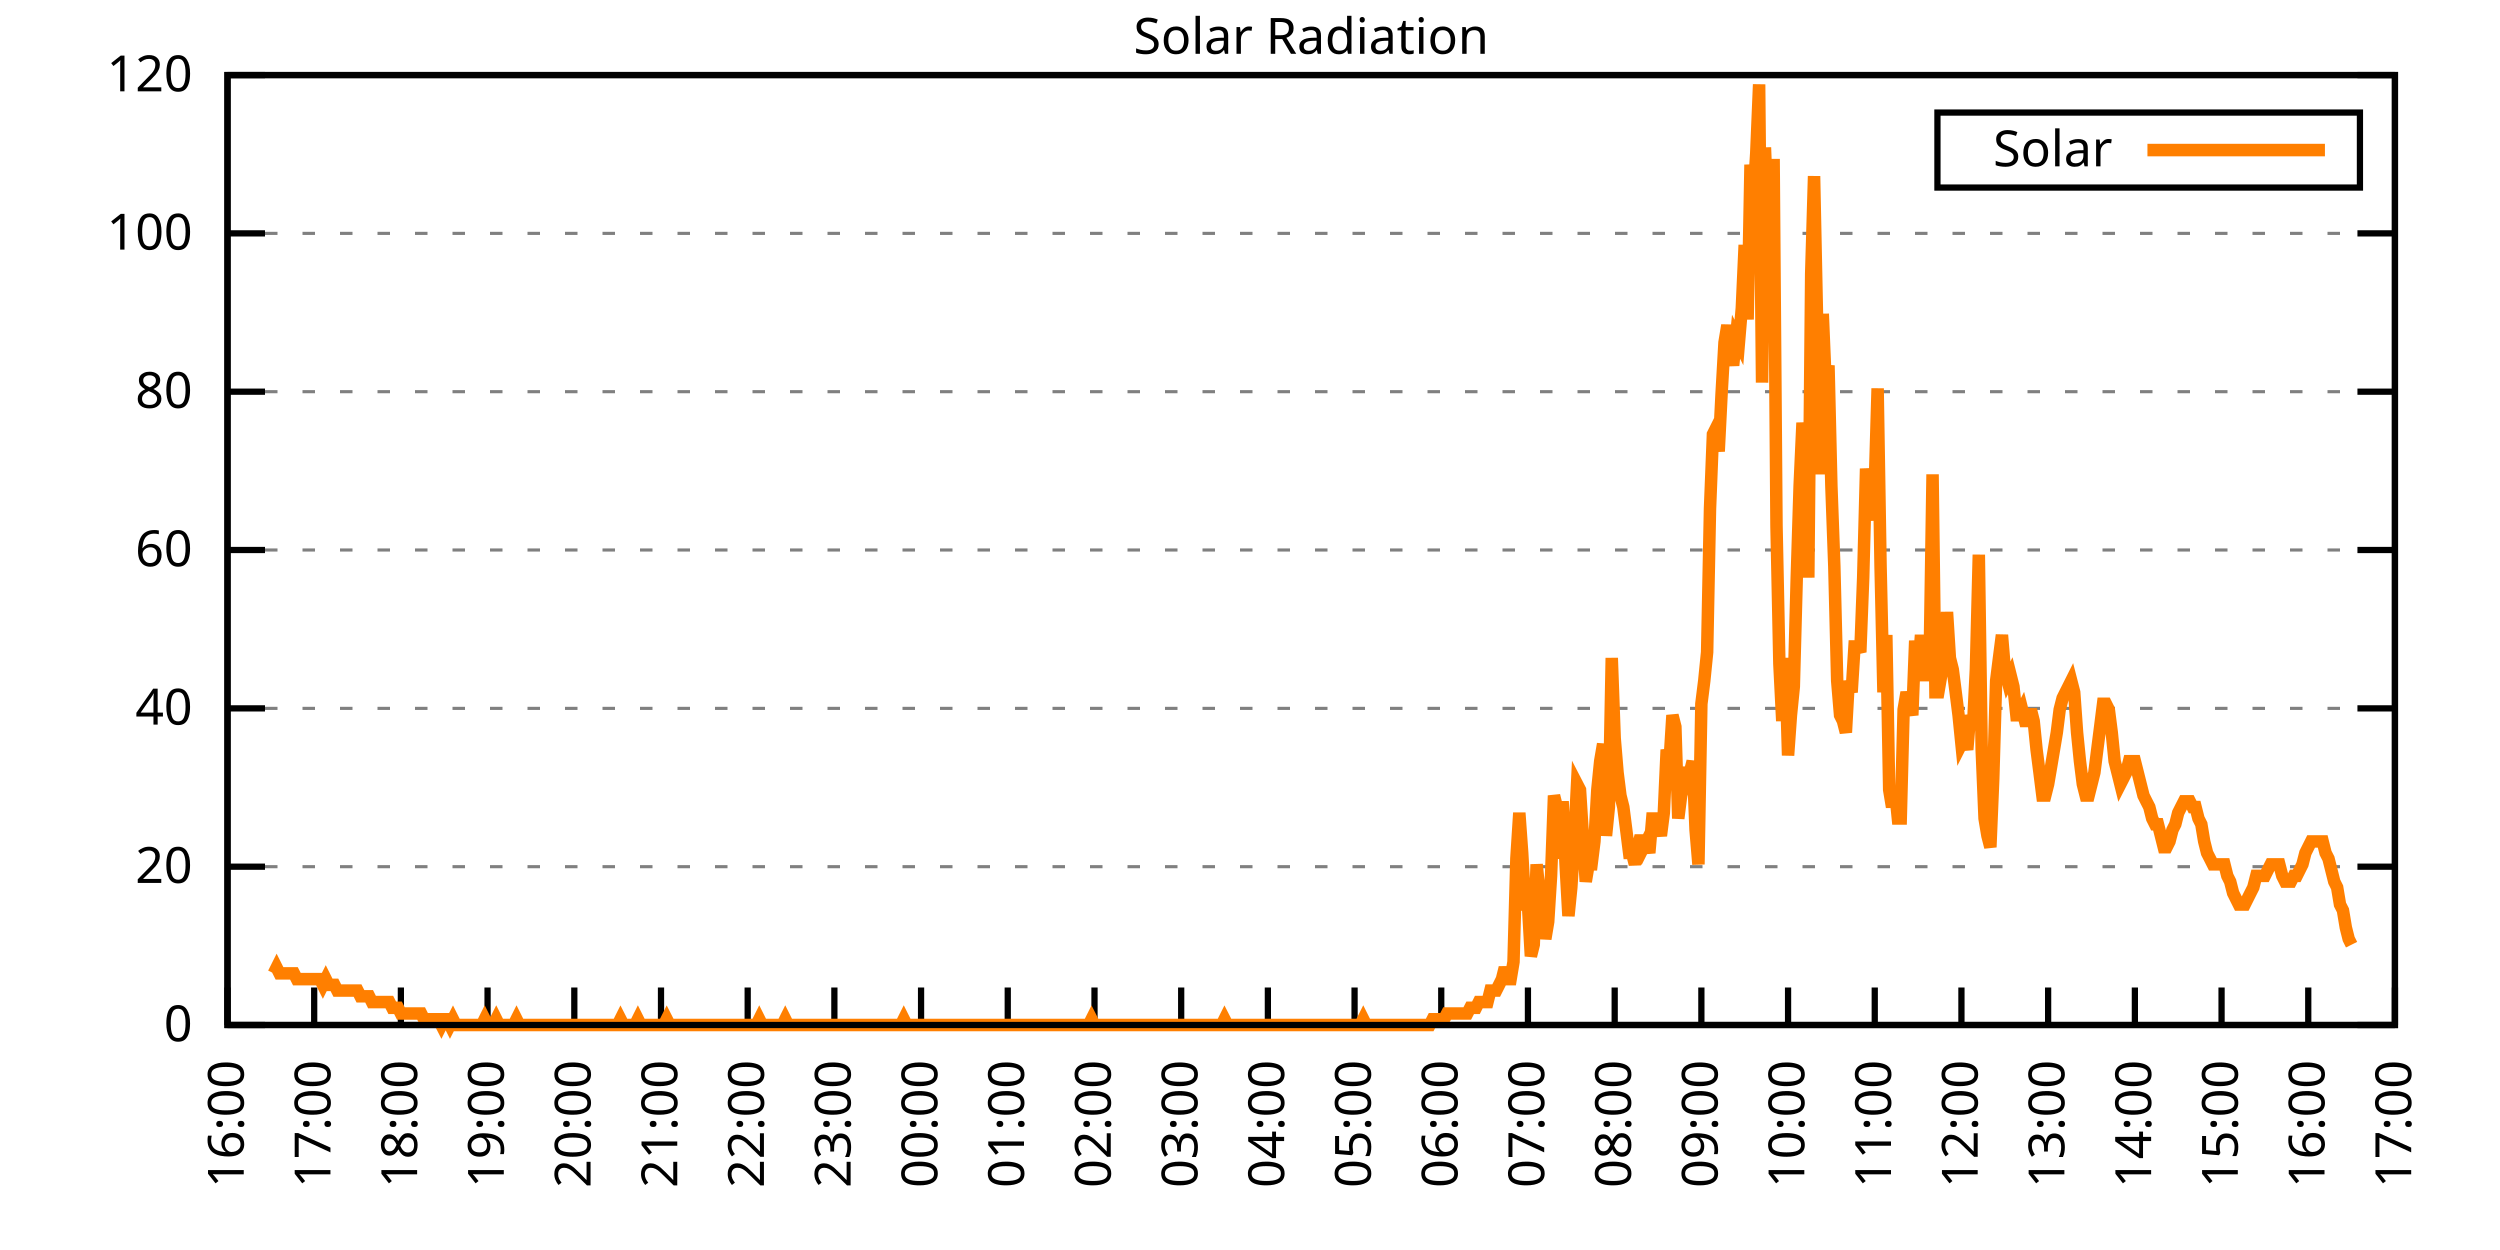
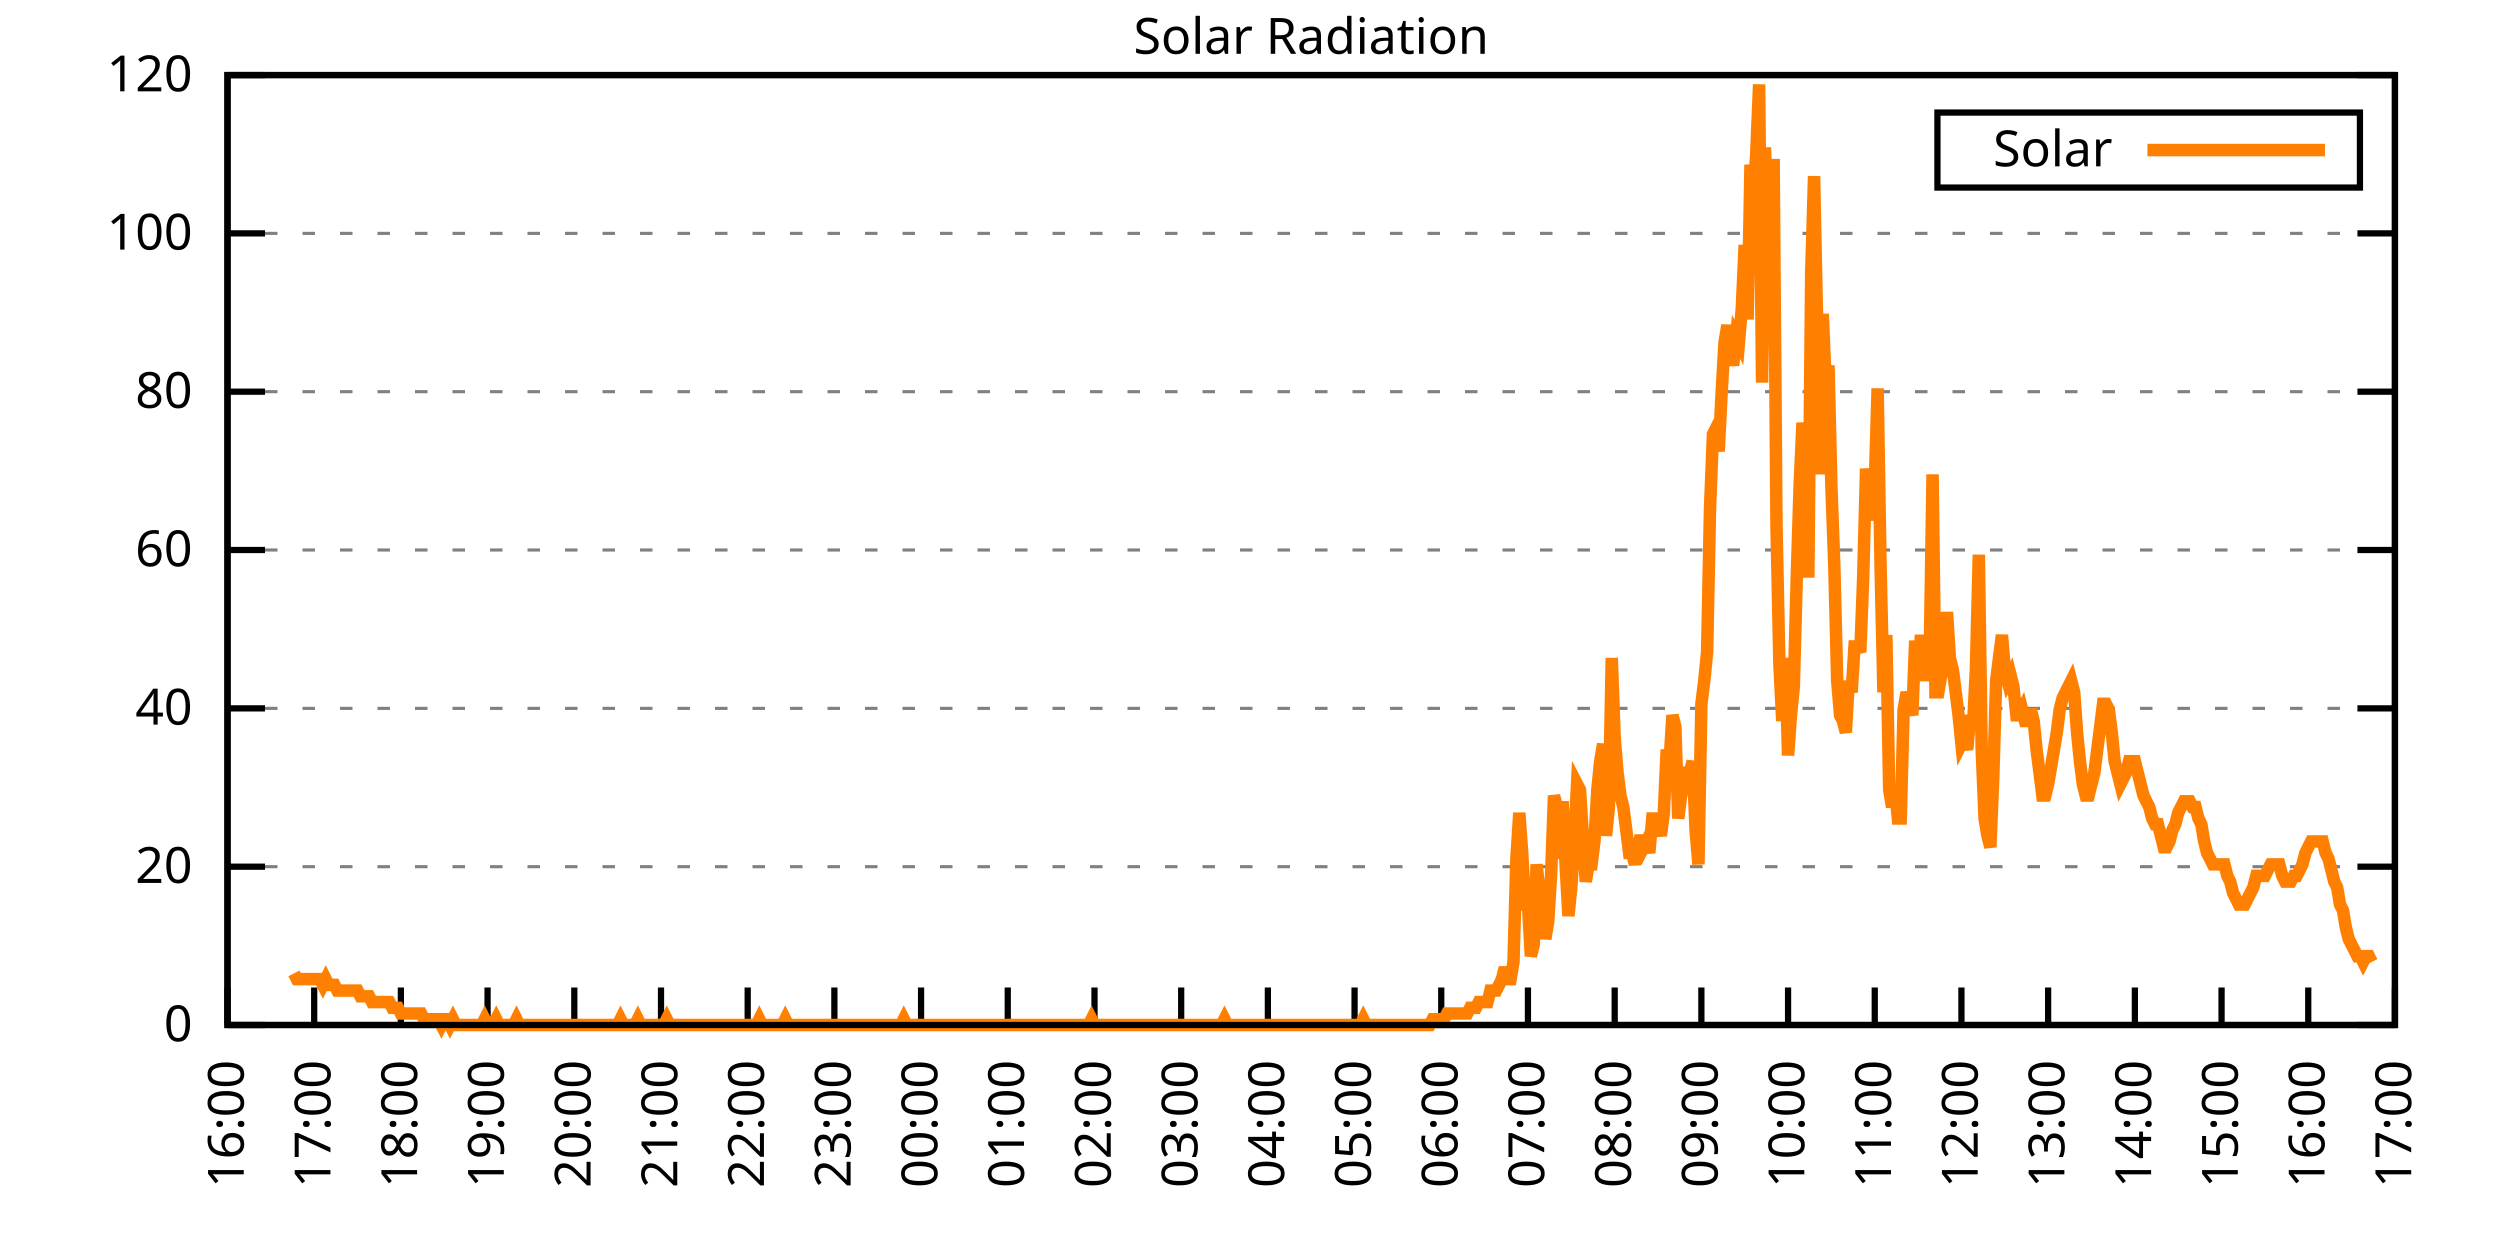
<svg xmlns="http://www.w3.org/2000/svg" xmlns:xlink="http://www.w3.org/1999/xlink" width="400" height="200" viewBox="0 0 400 200">
  <g id="gnuplot_canvas">
    <rect x="0" y="0" width="400" height="200" fill="none" />
    <defs>
      <circle id="gpDot" r="0.5" stroke-width="0.5" stroke="currentColor" />
      <path id="gpPt0" stroke-width="0.333" stroke="currentColor" d="M-1,0 h2 M0,-1 v2" />
      <path id="gpPt1" stroke-width="0.333" stroke="currentColor" d="M-1,-1 L1,1 M1,-1 L-1,1" />
      <path id="gpPt2" stroke-width="0.333" stroke="currentColor" d="M-1,0 L1,0 M0,-1 L0,1 M-1,-1 L1,1 M-1,1 L1,-1" />
      <rect id="gpPt3" stroke-width="0.333" stroke="currentColor" x="-1" y="-1" width="2" height="2" />
      <rect id="gpPt4" stroke-width="0.333" stroke="currentColor" fill="currentColor" x="-1" y="-1" width="2" height="2" />
      <circle id="gpPt5" stroke-width="0.333" stroke="currentColor" cx="0" cy="0" r="1" />
      <use xlink:href="#gpPt5" id="gpPt6" fill="currentColor" stroke="none" />
      <path id="gpPt7" stroke-width="0.333" stroke="currentColor" d="M0,-1.33 L-1.33,0.67 L1.33,0.67 z" />
      <use xlink:href="#gpPt7" id="gpPt8" fill="currentColor" stroke="none" />
      <use xlink:href="#gpPt7" id="gpPt9" stroke="currentColor" transform="rotate(180)" />
      <use xlink:href="#gpPt9" id="gpPt10" fill="currentColor" stroke="none" />
      <use xlink:href="#gpPt3" id="gpPt11" stroke="currentColor" transform="rotate(45)" />
      <use xlink:href="#gpPt11" id="gpPt12" fill="currentColor" stroke="none" />
      <path id="gpPt13" stroke-width="0.333" stroke="currentColor" d="M0,1.330 L1.265,0.411 L0.782,-1.067 L-0.782,-1.076 L-1.265,0.411 z" />
      <use xlink:href="#gpPt13" id="gpPt14" fill="currentColor" stroke="none" />
      <filter id="textbox" filterUnits="objectBoundingBox" x="0" y="0" height="1" width="1">
        <feFlood flood-color="white" flood-opacity="1" result="bgnd" />
        <feComposite in="SourceGraphic" in2="bgnd" operator="atop" />
      </filter>
      <filter id="greybox" filterUnits="objectBoundingBox" x="0" y="0" height="1" width="1">
        <feFlood flood-color="lightgrey" flood-opacity="1" result="grey" />
        <feComposite in="SourceGraphic" in2="grey" operator="atop" />
      </filter>
    </defs>
    <g fill="none" color="white" stroke="currentColor" stroke-width="1.00" stroke-linecap="butt" stroke-linejoin="miter">
</g>
    <g fill="none" color="black" stroke="currentColor" stroke-width="1.00" stroke-linecap="butt" stroke-linejoin="miter">
      <g stroke="none" shape-rendering="crispEdges">
        <polygon fill="rgb(255, 255, 255)" points="36.40,164.00 383.18,164.00 383.18,12.02 36.40,12.02 " />
      </g>
    </g>
    <g fill="none" color="black" stroke="currentColor" stroke-width="1.00" stroke-linecap="butt" stroke-linejoin="miter">
</g>
    <g fill="none" color="black" stroke="black" stroke-width="0.50" stroke-linecap="butt" stroke-linejoin="miter">
</g>
    <g fill="none" color="gray" stroke="currentColor" stroke-width="0.50" stroke-linecap="butt" stroke-linejoin="miter">
      <path stroke="gray" stroke-dasharray="2,4" class="gridline" d="M36.40,164.00 L383.19,164.00  " />
    </g>
    <g fill="none" color="gray" stroke="gray" stroke-width="1.00" stroke-linecap="butt" stroke-linejoin="miter">
</g>
    <g fill="none" color="black" stroke="currentColor" stroke-width="1.00" stroke-linecap="butt" stroke-linejoin="miter">
      <path stroke="black" d="M36.40,164.00 L42.40,164.00 M383.19,164.00 L377.19,164.00  " />
      <g transform="translate(30.80,166.60)" stroke="none" fill="black" font-family="Sans" font-size="8.00" text-anchor="end">
        <text>
          <tspan font-family="Sans"> 0</tspan>
        </text>
      </g>
    </g>
    <g fill="none" color="black" stroke="currentColor" stroke-width="1.00" stroke-linecap="butt" stroke-linejoin="miter">
</g>
    <g fill="none" color="black" stroke="black" stroke-width="0.50" stroke-linecap="butt" stroke-linejoin="miter">
</g>
    <g fill="none" color="gray" stroke="currentColor" stroke-width="0.50" stroke-linecap="butt" stroke-linejoin="miter">
      <path stroke="gray" stroke-dasharray="2,4" class="gridline" d="M36.40,138.67 L383.19,138.67  " />
    </g>
    <g fill="none" color="gray" stroke="gray" stroke-width="1.00" stroke-linecap="butt" stroke-linejoin="miter">
</g>
    <g fill="none" color="black" stroke="currentColor" stroke-width="1.00" stroke-linecap="butt" stroke-linejoin="miter">
      <path stroke="black" d="M36.40,138.67 L42.40,138.67 M383.19,138.67 L377.19,138.67  " />
      <g transform="translate(30.80,141.27)" stroke="none" fill="black" font-family="Sans" font-size="8.00" text-anchor="end">
        <text>
          <tspan font-family="Sans"> 20</tspan>
        </text>
      </g>
    </g>
    <g fill="none" color="black" stroke="currentColor" stroke-width="1.00" stroke-linecap="butt" stroke-linejoin="miter">
</g>
    <g fill="none" color="black" stroke="black" stroke-width="0.50" stroke-linecap="butt" stroke-linejoin="miter">
</g>
    <g fill="none" color="gray" stroke="currentColor" stroke-width="0.50" stroke-linecap="butt" stroke-linejoin="miter">
      <path stroke="gray" stroke-dasharray="2,4" class="gridline" d="M36.40,113.34 L383.19,113.34  " />
    </g>
    <g fill="none" color="gray" stroke="gray" stroke-width="1.00" stroke-linecap="butt" stroke-linejoin="miter">
</g>
    <g fill="none" color="black" stroke="currentColor" stroke-width="1.00" stroke-linecap="butt" stroke-linejoin="miter">
      <path stroke="black" d="M36.40,113.34 L42.40,113.34 M383.19,113.34 L377.19,113.34  " />
      <g transform="translate(30.80,115.94)" stroke="none" fill="black" font-family="Sans" font-size="8.00" text-anchor="end">
        <text>
          <tspan font-family="Sans"> 40</tspan>
        </text>
      </g>
    </g>
    <g fill="none" color="black" stroke="currentColor" stroke-width="1.00" stroke-linecap="butt" stroke-linejoin="miter">
</g>
    <g fill="none" color="black" stroke="black" stroke-width="0.50" stroke-linecap="butt" stroke-linejoin="miter">
</g>
    <g fill="none" color="gray" stroke="currentColor" stroke-width="0.50" stroke-linecap="butt" stroke-linejoin="miter">
      <path stroke="gray" stroke-dasharray="2,4" class="gridline" d="M36.40,88.00 L383.19,88.00  " />
    </g>
    <g fill="none" color="gray" stroke="gray" stroke-width="1.00" stroke-linecap="butt" stroke-linejoin="miter">
</g>
    <g fill="none" color="black" stroke="currentColor" stroke-width="1.00" stroke-linecap="butt" stroke-linejoin="miter">
      <path stroke="black" d="M36.40,88.00 L42.40,88.00 M383.19,88.00 L377.19,88.00  " />
      <g transform="translate(30.80,90.60)" stroke="none" fill="black" font-family="Sans" font-size="8.00" text-anchor="end">
        <text>
          <tspan font-family="Sans"> 60</tspan>
        </text>
      </g>
    </g>
    <g fill="none" color="black" stroke="currentColor" stroke-width="1.00" stroke-linecap="butt" stroke-linejoin="miter">
</g>
    <g fill="none" color="black" stroke="black" stroke-width="0.50" stroke-linecap="butt" stroke-linejoin="miter">
</g>
    <g fill="none" color="gray" stroke="currentColor" stroke-width="0.50" stroke-linecap="butt" stroke-linejoin="miter">
      <path stroke="gray" stroke-dasharray="2,4" class="gridline" d="M36.40,62.67 L383.19,62.67  " />
    </g>
    <g fill="none" color="gray" stroke="gray" stroke-width="1.00" stroke-linecap="butt" stroke-linejoin="miter">
</g>
    <g fill="none" color="black" stroke="currentColor" stroke-width="1.00" stroke-linecap="butt" stroke-linejoin="miter">
      <path stroke="black" d="M36.40,62.67 L42.40,62.67 M383.19,62.67 L377.19,62.67  " />
      <g transform="translate(30.80,65.27)" stroke="none" fill="black" font-family="Sans" font-size="8.00" text-anchor="end">
        <text>
          <tspan font-family="Sans"> 80</tspan>
        </text>
      </g>
    </g>
    <g fill="none" color="black" stroke="currentColor" stroke-width="1.00" stroke-linecap="butt" stroke-linejoin="miter">
</g>
    <g fill="none" color="black" stroke="black" stroke-width="0.50" stroke-linecap="butt" stroke-linejoin="miter">
</g>
    <g fill="none" color="gray" stroke="currentColor" stroke-width="0.50" stroke-linecap="butt" stroke-linejoin="miter">
      <path stroke="gray" stroke-dasharray="2,4" class="gridline" d="M36.40,37.34 L383.19,37.34  " />
    </g>
    <g fill="none" color="gray" stroke="gray" stroke-width="1.00" stroke-linecap="butt" stroke-linejoin="miter">
</g>
    <g fill="none" color="black" stroke="currentColor" stroke-width="1.00" stroke-linecap="butt" stroke-linejoin="miter">
      <path stroke="black" d="M36.40,37.34 L42.40,37.34 M383.19,37.34 L377.19,37.34  " />
      <g transform="translate(30.80,39.94)" stroke="none" fill="black" font-family="Sans" font-size="8.00" text-anchor="end">
        <text>
          <tspan font-family="Sans"> 100</tspan>
        </text>
      </g>
    </g>
    <g fill="none" color="black" stroke="currentColor" stroke-width="1.00" stroke-linecap="butt" stroke-linejoin="miter">
</g>
    <g fill="none" color="black" stroke="black" stroke-width="0.50" stroke-linecap="butt" stroke-linejoin="miter">
</g>
    <g fill="none" color="gray" stroke="currentColor" stroke-width="0.50" stroke-linecap="butt" stroke-linejoin="miter">
      <path stroke="gray" stroke-dasharray="2,4" class="gridline" d="M36.40,12.01 L383.19,12.01  " />
    </g>
    <g fill="none" color="gray" stroke="gray" stroke-width="1.00" stroke-linecap="butt" stroke-linejoin="miter">
</g>
    <g fill="none" color="black" stroke="currentColor" stroke-width="1.00" stroke-linecap="butt" stroke-linejoin="miter">
      <path stroke="black" d="M36.40,12.01 L42.40,12.01 M383.19,12.01 L377.19,12.01  " />
      <g transform="translate(30.80,14.61)" stroke="none" fill="black" font-family="Sans" font-size="8.00" text-anchor="end">
        <text>
          <tspan font-family="Sans"> 120</tspan>
        </text>
      </g>
    </g>
    <g fill="none" color="black" stroke="currentColor" stroke-width="1.00" stroke-linecap="butt" stroke-linejoin="miter">
      <path stroke="black" d="M36.40,164.00 L36.40,158.00  " />
      <g transform="translate(39.00,169.60) rotate(270.00)" stroke="none" fill="black" font-family="Sans" font-size="8.00" text-anchor="end">
        <text>
          <tspan font-family="Sans">16:00</tspan>
        </text>
      </g>
    </g>
    <g fill="none" color="black" stroke="currentColor" stroke-width="1.00" stroke-linecap="butt" stroke-linejoin="miter">
      <path stroke="black" d="M50.27,164.00 L50.27,158.00  " />
      <g transform="translate(52.87,169.60) rotate(270.00)" stroke="none" fill="black" font-family="Sans" font-size="8.00" text-anchor="end">
        <text>
          <tspan font-family="Sans">17:00</tspan>
        </text>
      </g>
    </g>
    <g fill="none" color="black" stroke="currentColor" stroke-width="1.00" stroke-linecap="butt" stroke-linejoin="miter">
      <path stroke="black" d="M64.14,164.00 L64.14,158.00  " />
      <g transform="translate(66.74,169.60) rotate(270.00)" stroke="none" fill="black" font-family="Sans" font-size="8.00" text-anchor="end">
        <text>
          <tspan font-family="Sans">18:00</tspan>
        </text>
      </g>
    </g>
    <g fill="none" color="black" stroke="currentColor" stroke-width="1.00" stroke-linecap="butt" stroke-linejoin="miter">
      <path stroke="black" d="M78.01,164.00 L78.01,158.00  " />
      <g transform="translate(80.61,169.60) rotate(270.00)" stroke="none" fill="black" font-family="Sans" font-size="8.00" text-anchor="end">
        <text>
          <tspan font-family="Sans">19:00</tspan>
        </text>
      </g>
    </g>
    <g fill="none" color="black" stroke="currentColor" stroke-width="1.00" stroke-linecap="butt" stroke-linejoin="miter">
      <path stroke="black" d="M91.89,164.00 L91.89,158.00  " />
      <g transform="translate(94.49,169.60) rotate(270.00)" stroke="none" fill="black" font-family="Sans" font-size="8.00" text-anchor="end">
        <text>
          <tspan font-family="Sans">20:00</tspan>
        </text>
      </g>
    </g>
    <g fill="none" color="black" stroke="currentColor" stroke-width="1.00" stroke-linecap="butt" stroke-linejoin="miter">
      <path stroke="black" d="M105.76,164.00 L105.76,158.00  " />
      <g transform="translate(108.36,169.60) rotate(270.00)" stroke="none" fill="black" font-family="Sans" font-size="8.00" text-anchor="end">
        <text>
          <tspan font-family="Sans">21:00</tspan>
        </text>
      </g>
    </g>
    <g fill="none" color="black" stroke="currentColor" stroke-width="1.00" stroke-linecap="butt" stroke-linejoin="miter">
      <path stroke="black" d="M119.63,164.00 L119.63,158.00  " />
      <g transform="translate(122.23,169.60) rotate(270.00)" stroke="none" fill="black" font-family="Sans" font-size="8.00" text-anchor="end">
        <text>
          <tspan font-family="Sans">22:00</tspan>
        </text>
      </g>
    </g>
    <g fill="none" color="black" stroke="currentColor" stroke-width="1.00" stroke-linecap="butt" stroke-linejoin="miter">
      <path stroke="black" d="M133.50,164.00 L133.50,158.00  " />
      <g transform="translate(136.10,169.60) rotate(270.00)" stroke="none" fill="black" font-family="Sans" font-size="8.00" text-anchor="end">
        <text>
          <tspan font-family="Sans">23:00</tspan>
        </text>
      </g>
    </g>
    <g fill="none" color="black" stroke="currentColor" stroke-width="1.00" stroke-linecap="butt" stroke-linejoin="miter">
      <path stroke="black" d="M147.37,164.00 L147.37,158.00  " />
      <g transform="translate(149.97,169.60) rotate(270.00)" stroke="none" fill="black" font-family="Sans" font-size="8.00" text-anchor="end">
        <text>
          <tspan font-family="Sans">00:00</tspan>
        </text>
      </g>
    </g>
    <g fill="none" color="black" stroke="currentColor" stroke-width="1.00" stroke-linecap="butt" stroke-linejoin="miter">
      <path stroke="black" d="M161.24,164.00 L161.24,158.00  " />
      <g transform="translate(163.84,169.60) rotate(270.00)" stroke="none" fill="black" font-family="Sans" font-size="8.00" text-anchor="end">
        <text>
          <tspan font-family="Sans">01:00</tspan>
        </text>
      </g>
    </g>
    <g fill="none" color="black" stroke="currentColor" stroke-width="1.00" stroke-linecap="butt" stroke-linejoin="miter">
      <path stroke="black" d="M175.12,164.00 L175.12,158.00  " />
      <g transform="translate(177.72,169.60) rotate(270.00)" stroke="none" fill="black" font-family="Sans" font-size="8.00" text-anchor="end">
        <text>
          <tspan font-family="Sans">02:00</tspan>
        </text>
      </g>
    </g>
    <g fill="none" color="black" stroke="currentColor" stroke-width="1.00" stroke-linecap="butt" stroke-linejoin="miter">
      <path stroke="black" d="M188.99,164.00 L188.99,158.00  " />
      <g transform="translate(191.59,169.60) rotate(270.00)" stroke="none" fill="black" font-family="Sans" font-size="8.00" text-anchor="end">
        <text>
          <tspan font-family="Sans">03:00</tspan>
        </text>
      </g>
    </g>
    <g fill="none" color="black" stroke="currentColor" stroke-width="1.00" stroke-linecap="butt" stroke-linejoin="miter">
      <path stroke="black" d="M202.86,164.00 L202.86,158.00  " />
      <g transform="translate(205.46,169.60) rotate(270.00)" stroke="none" fill="black" font-family="Sans" font-size="8.00" text-anchor="end">
        <text>
          <tspan font-family="Sans">04:00</tspan>
        </text>
      </g>
    </g>
    <g fill="none" color="black" stroke="currentColor" stroke-width="1.00" stroke-linecap="butt" stroke-linejoin="miter">
      <path stroke="black" d="M216.73,164.00 L216.73,158.00  " />
      <g transform="translate(219.33,169.60) rotate(270.00)" stroke="none" fill="black" font-family="Sans" font-size="8.00" text-anchor="end">
        <text>
          <tspan font-family="Sans">05:00</tspan>
        </text>
      </g>
    </g>
    <g fill="none" color="black" stroke="currentColor" stroke-width="1.00" stroke-linecap="butt" stroke-linejoin="miter">
      <path stroke="black" d="M230.60,164.00 L230.60,158.00  " />
      <g transform="translate(233.20,169.60) rotate(270.00)" stroke="none" fill="black" font-family="Sans" font-size="8.00" text-anchor="end">
        <text>
          <tspan font-family="Sans">06:00</tspan>
        </text>
      </g>
    </g>
    <g fill="none" color="black" stroke="currentColor" stroke-width="1.00" stroke-linecap="butt" stroke-linejoin="miter">
      <path stroke="black" d="M244.47,164.00 L244.47,158.00  " />
      <g transform="translate(247.07,169.60) rotate(270.00)" stroke="none" fill="black" font-family="Sans" font-size="8.00" text-anchor="end">
        <text>
          <tspan font-family="Sans">07:00</tspan>
        </text>
      </g>
    </g>
    <g fill="none" color="black" stroke="currentColor" stroke-width="1.00" stroke-linecap="butt" stroke-linejoin="miter">
      <path stroke="black" d="M258.35,164.00 L258.35,158.00  " />
      <g transform="translate(260.95,169.60) rotate(270.00)" stroke="none" fill="black" font-family="Sans" font-size="8.00" text-anchor="end">
        <text>
          <tspan font-family="Sans">08:00</tspan>
        </text>
      </g>
    </g>
    <g fill="none" color="black" stroke="currentColor" stroke-width="1.00" stroke-linecap="butt" stroke-linejoin="miter">
      <path stroke="black" d="M272.22,164.00 L272.22,158.00  " />
      <g transform="translate(274.82,169.60) rotate(270.00)" stroke="none" fill="black" font-family="Sans" font-size="8.00" text-anchor="end">
        <text>
          <tspan font-family="Sans">09:00</tspan>
        </text>
      </g>
    </g>
    <g fill="none" color="black" stroke="currentColor" stroke-width="1.00" stroke-linecap="butt" stroke-linejoin="miter">
      <path stroke="black" d="M286.09,164.00 L286.09,158.00  " />
      <g transform="translate(288.69,169.60) rotate(270.00)" stroke="none" fill="black" font-family="Sans" font-size="8.00" text-anchor="end">
        <text>
          <tspan font-family="Sans">10:00</tspan>
        </text>
      </g>
    </g>
    <g fill="none" color="black" stroke="currentColor" stroke-width="1.00" stroke-linecap="butt" stroke-linejoin="miter">
      <path stroke="black" d="M299.96,164.00 L299.96,158.00  " />
      <g transform="translate(302.56,169.60) rotate(270.00)" stroke="none" fill="black" font-family="Sans" font-size="8.00" text-anchor="end">
        <text>
          <tspan font-family="Sans">11:00</tspan>
        </text>
      </g>
    </g>
    <g fill="none" color="black" stroke="currentColor" stroke-width="1.00" stroke-linecap="butt" stroke-linejoin="miter">
      <path stroke="black" d="M313.83,164.00 L313.83,158.00  " />
      <g transform="translate(316.43,169.60) rotate(270.00)" stroke="none" fill="black" font-family="Sans" font-size="8.00" text-anchor="end">
        <text>
          <tspan font-family="Sans">12:00</tspan>
        </text>
      </g>
    </g>
    <g fill="none" color="black" stroke="currentColor" stroke-width="1.00" stroke-linecap="butt" stroke-linejoin="miter">
      <path stroke="black" d="M327.70,164.00 L327.70,158.00  " />
      <g transform="translate(330.30,169.60) rotate(270.00)" stroke="none" fill="black" font-family="Sans" font-size="8.00" text-anchor="end">
        <text>
          <tspan font-family="Sans">13:00</tspan>
        </text>
      </g>
    </g>
    <g fill="none" color="black" stroke="currentColor" stroke-width="1.00" stroke-linecap="butt" stroke-linejoin="miter">
      <path stroke="black" d="M341.58,164.00 L341.58,158.00  " />
      <g transform="translate(344.18,169.60) rotate(270.00)" stroke="none" fill="black" font-family="Sans" font-size="8.00" text-anchor="end">
        <text>
          <tspan font-family="Sans">14:00</tspan>
        </text>
      </g>
    </g>
    <g fill="none" color="black" stroke="currentColor" stroke-width="1.00" stroke-linecap="butt" stroke-linejoin="miter">
      <path stroke="black" d="M355.45,164.00 L355.45,158.00  " />
      <g transform="translate(358.05,169.60) rotate(270.00)" stroke="none" fill="black" font-family="Sans" font-size="8.00" text-anchor="end">
        <text>
          <tspan font-family="Sans">15:00</tspan>
        </text>
      </g>
    </g>
    <g fill="none" color="black" stroke="currentColor" stroke-width="1.00" stroke-linecap="butt" stroke-linejoin="miter">
      <path stroke="black" d="M369.32,164.00 L369.32,158.00  " />
      <g transform="translate(371.92,169.60) rotate(270.00)" stroke="none" fill="black" font-family="Sans" font-size="8.00" text-anchor="end">
        <text>
          <tspan font-family="Sans">16:00</tspan>
        </text>
      </g>
    </g>
    <g fill="none" color="black" stroke="currentColor" stroke-width="1.00" stroke-linecap="butt" stroke-linejoin="miter">
      <path stroke="black" d="M383.19,164.00 L383.19,158.00  " />
      <g transform="translate(385.79,169.60) rotate(270.00)" stroke="none" fill="black" font-family="Sans" font-size="8.00" text-anchor="end">
        <text>
          <tspan font-family="Sans">17:00</tspan>
        </text>
      </g>
    </g>
    <g fill="none" color="black" stroke="currentColor" stroke-width="1.00" stroke-linecap="butt" stroke-linejoin="miter">
</g>
    <g fill="none" color="black" stroke="currentColor" stroke-width="1.00" stroke-linecap="butt" stroke-linejoin="miter">
      <path stroke="black" d="M36.40,12.01 L36.40,164.00 L383.19,164.00 L383.19,12.01 L36.40,12.01 Z  " />
    </g>
    <g fill="none" color="black" stroke="currentColor" stroke-width="1.00" stroke-linecap="butt" stroke-linejoin="miter">
</g>
    <g fill="none" color="black" stroke="currentColor" stroke-width="1.00" stroke-linecap="butt" stroke-linejoin="miter">
      <path stroke="black" d="M309.99,30.01 L309.99,18.01 L377.59,18.01 L377.59,30.01 L309.99,30.01 Z  " />
    </g>
    <g id="Solar_Radiation_plot_1">
      <g fill="none" color="white" stroke="black" stroke-width="2.00" stroke-linecap="butt" stroke-linejoin="miter">
</g>
      <g fill="none" color="black" stroke="currentColor" stroke-width="2.00" stroke-linecap="butt" stroke-linejoin="miter">
        <g transform="translate(337.99,26.61)" stroke="none" fill="black" font-family="Sans" font-size="8.00" text-anchor="end">
          <text>
            <tspan font-family="Sans">Solar</tspan>
          </text>
        </g>
      </g>
      <g fill="none" color="black" stroke="currentColor" stroke-width="2.00" stroke-linecap="butt" stroke-linejoin="miter">
-         <path stroke="rgb(255, 127,   0)" d="M343.59,24.01 L371.99,24.01 M43.80,155.74 L44.26,154.82 L44.72,155.74 L45.19,155.74 L45.65,155.74 L46.11,155.74   L46.57,155.74 L47.03,155.74 L47.50,156.66 L47.96,156.66 L48.42,156.66 L48.88,156.66 L49.35,156.66 L49.81,156.66   L50.27,156.66 L50.73,156.66 L51.20,156.66 L51.66,157.58 L52.12,156.66 L52.58,157.58 L53.05,157.58 L53.51,157.58   L53.97,158.49 L54.43,158.49 L54.90,158.49 L55.36,158.49 L55.82,158.49 L56.28,158.49 L56.75,158.49 L57.21,158.49   L57.67,159.41 L58.13,159.41 L58.59,159.41 L59.06,159.41 L59.52,160.33 L59.98,160.33 L60.44,160.33 L60.91,160.33   L61.37,160.33 L61.83,160.33 L62.29,160.33 L62.76,161.25 L63.22,161.25 L63.68,161.25 L64.14,162.16 L64.61,162.16   L65.07,162.16 L65.53,162.16 L65.99,162.16 L66.46,162.16 L66.92,162.16 L67.38,162.16 L67.84,163.08 L68.30,163.08   L68.77,163.08 L69.23,163.08 L69.69,163.08 L70.15,163.08 L70.62,164.00 L71.08,163.08 L71.54,163.08 L72.00,164.00   L72.47,163.08 L72.93,164.00 L73.39,164.00 L73.85,164.00 L74.32,164.00 L74.78,164.00 L75.24,164.00 L75.70,164.00   L76.17,164.00 L76.63,164.00 L77.09,164.00 L77.55,163.08 L78.01,164.00 L78.48,164.00 L78.94,164.00 L79.40,163.08   L79.86,164.00 L80.33,164.00 L80.79,164.00 L81.25,164.00 L81.71,164.00 L82.18,164.00 L82.64,163.08 L83.10,164.00   L83.56,164.00 L84.03,164.00 L84.49,164.00 L84.95,164.00 L85.41,164.00 L85.88,164.00 L86.34,164.00 L86.80,164.00   L87.26,164.00 L87.72,164.00 L88.19,164.00 L88.65,164.00 L89.11,164.00 L89.57,164.00 L90.04,164.00 L90.50,164.00   L90.96,164.00 L91.42,164.00 L91.89,164.00 L92.35,164.00 L92.81,164.00 L93.27,164.00 L93.74,164.00 L94.20,164.00   L94.66,164.00 L95.12,164.00 L95.59,164.00 L96.05,164.00 L96.51,164.00 L96.97,164.00 L97.44,164.00 L97.90,164.00   L98.36,164.00 L98.82,164.00 L99.28,163.08 L99.75,164.00 L100.21,164.00 L100.67,164.00 L101.13,164.00 L101.60,164.00   L102.06,163.08 L102.52,164.00 L102.98,164.00 L103.45,164.00 L103.91,164.00 L104.37,164.00 L104.83,164.00 L105.30,164.00   L105.76,164.00 L106.22,164.00 L106.68,163.08 L107.15,164.00 L107.61,164.00 L108.07,164.00 L108.53,164.00 L108.99,164.00   L109.46,164.00 L109.92,164.00 L110.38,164.00 L110.84,164.00 L111.31,164.00 L111.77,164.00 L112.23,164.00 L112.69,164.00   L113.16,164.00 L113.62,164.00 L114.08,164.00 L114.54,164.00 L115.01,164.00 L115.47,164.00 L115.93,164.00 L116.39,164.00   L116.86,164.00 L117.32,164.00 L117.78,164.00 L118.24,164.00 L118.70,164.00 L119.17,164.00 L119.63,164.00 L120.09,164.00   L120.55,164.00 L121.02,164.00 L121.48,163.08 L121.94,164.00 L122.40,164.00 L122.87,164.00 L123.33,164.00 L123.79,164.00   L124.25,164.00 L124.72,164.00 L125.18,164.00 L125.64,163.08 L126.10,164.00 L126.57,164.00 L127.03,164.00 L127.49,164.00   L127.95,164.00 L128.41,164.00 L128.88,164.00 L129.34,164.00 L129.80,164.00 L130.26,164.00 L130.73,164.00 L131.19,164.00   L131.65,164.00 L132.11,164.00 L132.58,164.00 L133.04,164.00 L133.50,164.00 L133.96,164.00 L134.43,164.00 L134.89,164.00   L135.35,164.00 L135.81,164.00 L136.28,164.00 L136.74,164.00 L137.20,164.00 L137.66,164.00 L138.13,164.00 L138.59,164.00   L139.05,164.00 L139.51,164.00 L139.97,164.00 L140.44,164.00 L140.90,164.00 L141.36,164.00 L141.82,164.00 L142.29,164.00   L142.75,164.00 L143.21,164.00 L143.67,164.00 L144.14,164.00 L144.60,163.08 L145.06,164.00 L145.52,164.00 L145.99,164.00   L146.45,164.00 L146.91,164.00 L147.37,164.00 L147.84,164.00 L148.30,164.00 L148.76,164.00 L149.22,164.00 L149.68,164.00   L150.15,164.00 L150.61,164.00 L151.07,164.00 L151.53,164.00 L152.00,164.00 L152.46,164.00 L152.92,164.00 L153.38,164.00   L153.85,164.00 L154.31,164.00 L154.77,164.00 L155.23,164.00 L155.70,164.00 L156.16,164.00 L156.62,164.00 L157.08,164.00   L157.55,164.00 L158.01,164.00 L158.47,164.00 L158.93,164.00 L159.39,164.00 L159.86,164.00 L160.32,164.00 L160.78,164.00   L161.24,164.00 L161.71,164.00 L162.17,164.00 L162.63,164.00 L163.09,164.00 L163.56,164.00 L164.02,164.00 L164.48,164.00   L164.94,164.00 L165.41,164.00 L165.87,164.00 L166.33,164.00 L166.79,164.00 L167.26,164.00 L167.72,164.00 L168.18,164.00   L168.64,164.00 L169.10,164.00 L169.57,164.00 L170.03,164.00 L170.49,164.00 L170.95,164.00 L171.42,164.00 L171.88,164.00   L172.34,164.00 L172.80,164.00 L173.27,164.00 L173.73,164.00 L174.19,164.00 L174.65,163.08 L175.12,164.00 L175.58,164.00   L176.04,164.00 L176.50,164.00 L176.97,164.00 L177.43,164.00 L177.89,164.00 L178.35,164.00 L178.82,164.00 L179.28,164.00   L179.74,164.00 L180.20,164.00 L180.66,164.00 L181.13,164.00 L181.59,164.00 L182.05,164.00 L182.51,164.00 L182.98,164.00   L183.44,164.00 L183.90,164.00 L184.36,164.00 L184.83,164.00 L185.29,164.00 L185.75,164.00 L186.21,164.00 L186.68,164.00   L187.14,164.00 L187.60,164.00 L188.06,164.00 L188.53,164.00 L188.99,164.00 L189.45,164.00 L189.91,164.00 L190.37,164.00   L190.84,164.00 L191.30,164.00 L191.76,164.00 L192.22,164.00 L192.69,164.00 L193.15,164.00 L193.61,164.00 L194.07,164.00   L194.54,164.00 L195.00,164.00 L195.46,164.00 L195.92,163.08 L196.39,164.00 L196.85,164.00 L197.31,164.00 L197.77,164.00   L198.24,164.00 L198.70,164.00 L199.16,164.00 L199.62,164.00 L200.08,164.00 L200.55,164.00 L201.01,164.00 L201.47,164.00   L201.93,164.00 L202.40,164.00 L202.86,164.00 L203.32,164.00 L203.78,164.00 L204.25,164.00 L204.71,164.00 L205.17,164.00   L205.63,164.00 L206.10,164.00 L206.56,164.00 L207.02,164.00 L207.48,164.00 L207.95,164.00 L208.41,164.00 L208.87,164.00   L209.33,164.00 L209.80,164.00 L210.26,164.00 L210.72,164.00 L211.18,164.00 L211.64,164.00 L212.11,164.00 L212.57,164.00   L213.03,164.00 L213.49,164.00 L213.96,164.00 L214.42,164.00 L214.88,164.00 L215.34,164.00 L215.81,164.00 L216.27,164.00   L216.73,164.00 L217.19,164.00 L217.66,164.00 L218.12,163.08 L218.58,164.00 L219.04,164.00 L219.51,164.00 L219.97,164.00   L220.43,164.00 L220.89,164.00 L221.35,164.00 L221.82,164.00 L222.28,164.00 L222.74,164.00 L223.20,164.00 L223.67,164.00   L224.13,164.00 L224.59,164.00 L225.05,164.00 L225.52,164.00 L225.98,164.00 L226.44,164.00 L226.90,164.00 L227.37,164.00   L227.83,164.00 L228.29,164.00 L228.75,164.00 L229.22,163.08 L229.68,163.08 L230.14,163.08 L230.60,163.08 L231.06,163.08   L231.53,162.16 L231.99,162.16 L232.45,162.16 L232.91,162.16 L233.38,162.16 L233.84,162.16 L234.30,162.16 L234.76,162.16   L235.23,161.25 L235.69,161.25 L236.15,161.25 L236.61,160.33 L237.08,160.33 L237.54,160.33 L238.00,160.33 L238.46,158.49   L238.93,158.49 L239.39,158.49 L239.85,157.58 L240.31,156.66 L240.77,154.82 L241.24,156.66 L241.70,156.66 L242.16,153.91   L242.62,137.39 L243.09,130.05 L243.55,136.47 L244.01,144.73 L244.47,144.73 L244.94,152.99 L245.40,151.15 L245.86,138.30   L246.32,142.89 L246.79,142.89 L247.25,150.23 L247.71,147.48 L248.17,140.14 L248.64,127.29 L249.10,129.13 L249.56,137.39   L250.02,128.21 L250.49,138.30 L250.95,146.56 L251.41,141.98 L251.87,134.63 L252.33,125.46 L252.80,126.37 L253.26,133.72   L253.72,141.06 L254.18,138.30 L254.65,138.30 L255.11,134.63 L255.57,126.37 L256.03,121.79 L256.50,119.03 L256.96,133.72   L257.42,129.13 L257.88,105.27 L258.35,118.12 L258.81,123.62 L259.27,127.29 L259.73,129.13 L260.20,132.80 L260.66,136.47   L261.12,136.47 L261.58,138.30 L262.04,135.55 L262.51,133.72 L262.97,135.55 L263.43,134.63 L263.89,136.47 L264.36,130.96   L264.82,130.96 L265.28,131.88 L265.74,133.72 L266.21,130.05 L266.67,119.95 L267.13,121.79 L267.59,114.44 L268.06,116.28   L268.52,130.96 L268.98,127.29 L269.44,125.46 L269.91,123.62 L270.37,123.62 L270.83,121.79 L271.29,132.80 L271.75,138.30   L272.22,112.61 L272.68,108.94 L273.14,104.35 L273.60,81.41 L274.07,69.48 L274.53,68.56 L274.99,72.23 L275.45,63.05   L275.92,54.80 L276.38,52.04 L276.84,55.71 L277.30,58.47 L277.77,53.88 L278.23,54.80 L278.69,49.29 L279.15,39.19   L279.62,51.12 L280.08,26.35 L280.54,31.85 L281.00,24.51 L281.46,13.50 L281.93,61.22 L282.39,23.59 L282.85,35.52   L283.31,51.12 L283.78,25.43 L284.24,84.16 L284.70,106.19 L285.16,115.36 L285.63,105.27 L286.09,120.87 L286.55,114.44   L287.01,109.86 L287.48,92.42 L287.94,77.74 L288.40,67.64 L288.86,72.23 L289.33,92.42 L289.79,43.78 L290.25,28.18   L290.71,50.21 L291.18,75.90 L291.64,50.21 L292.10,61.22 L292.56,58.47 L293.02,77.74 L293.49,90.59 L293.95,108.94   L294.41,114.44 L294.87,115.36 L295.34,117.20 L295.80,108.94 L296.26,110.77 L296.72,103.43 L297.19,103.43 L297.65,104.35   L298.11,92.42 L298.57,74.98 L299.04,79.57 L299.50,83.24 L299.96,77.74 L300.42,62.14 L300.89,90.59 L301.35,110.77   L301.81,101.60 L302.27,126.37 L302.73,129.13 L303.20,126.37 L303.66,130.96 L304.12,130.96 L304.58,113.53 L305.05,110.77   L305.51,112.61 L305.97,114.44 L306.43,102.51 L306.90,108.02 L307.36,101.60 L307.82,108.02 L308.28,108.02 L308.75,105.27   L309.21,75.90 L309.67,110.77 L310.13,110.77 L310.60,108.02 L311.06,106.19 L311.52,97.93 L311.98,105.27 L312.44,107.10   L312.91,110.77 L313.37,114.44 L313.83,119.03 L314.29,118.12 L314.76,119.95 L315.22,114.44 L315.68,116.28 L316.14,107.10   L316.61,88.75 L317.07,119.95 L317.53,130.96 L317.99,133.72 L318.46,135.55 L318.92,124.54 L319.38,108.94 L319.84,105.27   L320.31,101.60 L320.77,107.10 L321.23,108.94 L321.69,108.02 L322.15,109.86 L322.62,114.44 L323.08,114.44 L323.54,113.53   L324.00,115.36 L324.47,115.36 L324.93,113.53 L325.39,115.36 L325.85,119.95 L326.32,123.62 L326.78,127.29 L327.24,127.29   L327.70,125.46 L328.17,122.70 L328.63,119.95 L329.09,117.20 L329.55,113.53 L330.02,111.69 L330.48,110.77 L330.94,109.86   L331.40,108.94 L331.87,110.77 L332.33,117.20 L332.79,121.79 L333.25,125.46 L333.71,127.29 L334.18,127.29 L334.64,125.46   L335.10,123.62 L335.56,119.95 L336.03,116.28 L336.49,112.61 L336.95,112.61 L337.41,113.53 L337.88,117.20 L338.34,121.79   L338.80,123.62 L339.26,125.46 L339.73,124.54 L340.19,123.62 L340.65,121.79 L341.11,121.79 L341.58,121.79 L342.04,123.62   L342.50,125.46 L342.96,127.29 L343.42,128.21 L343.89,129.13 L344.35,130.96 L344.81,131.88 L345.27,131.88 L345.74,133.72   L346.20,135.55 L346.66,135.55 L347.12,134.63 L347.59,132.80 L348.05,131.88 L348.51,130.05 L348.97,129.13 L349.44,128.21   L349.90,128.21 L350.36,128.21 L350.82,129.13 L351.29,129.13 L351.75,130.96 L352.21,131.88 L352.67,134.63 L353.13,136.47   L353.60,137.39 L354.06,138.30 L354.52,138.30 L354.98,138.30 L355.45,138.30 L355.91,138.30 L356.37,140.14 L356.83,141.06   L357.30,142.89 L357.76,143.81 L358.22,144.73 L358.68,144.73 L359.15,144.73 L359.61,143.81 L360.07,142.89 L360.53,141.98   L361.00,140.14 L361.46,140.14 L361.92,140.14 L362.38,140.14 L362.84,139.22 L363.31,138.30 L363.77,138.30 L364.23,138.30   L364.69,138.30 L365.16,140.14 L365.62,141.06 L366.08,141.06 L366.54,141.06 L367.01,140.14 L367.47,140.14 L367.93,139.22   L368.39,138.30 L368.86,136.47 L369.32,135.55 L369.78,134.63 L370.24,134.63 L370.71,134.63 L371.17,134.63 L371.63,134.63   L372.09,136.47 L372.56,137.39 L373.02,139.22 L373.48,141.06 L373.94,141.98 L374.40,144.73 L374.87,145.65 L375.33,148.40   L375.79,150.23 L376.25,151.15  " />
+         <path stroke="rgb(255, 127,   0)" d="M343.59,24.01 L371.99,24.01 M47.03,155.74 L47.50,156.66 L47.96,156.66 L48.42,156.66 L48.88,156.66 L49.35,156.66   L49.81,156.66 L50.27,156.66 L50.73,156.66 L51.20,156.66 L51.66,157.58 L52.12,156.66 L52.58,157.58 L53.05,157.58   L53.51,157.58 L53.97,158.49 L54.43,158.49 L54.90,158.49 L55.36,158.49 L55.82,158.49 L56.28,158.49 L56.75,158.49   L57.21,158.49 L57.67,159.41 L58.13,159.41 L58.59,159.41 L59.06,159.41 L59.52,160.33 L59.98,160.33 L60.44,160.33   L60.91,160.33 L61.37,160.33 L61.83,160.33 L62.29,160.33 L62.76,161.25 L63.22,161.25 L63.68,161.25 L64.14,162.16   L64.61,162.16 L65.07,162.16 L65.53,162.16 L65.99,162.16 L66.46,162.16 L66.92,162.16 L67.38,162.16 L67.84,163.08   L68.30,163.08 L68.77,163.08 L69.23,163.08 L69.69,163.08 L70.15,163.08 L70.62,164.00 L71.08,163.08 L71.54,163.08   L72.00,164.00 L72.47,163.08 L72.93,164.00 L73.39,164.00 L73.85,164.00 L74.32,164.00 L74.78,164.00 L75.24,164.00   L75.70,164.00 L76.17,164.00 L76.63,164.00 L77.09,164.00 L77.55,163.08 L78.01,164.00 L78.48,164.00 L78.94,164.00   L79.40,163.08 L79.86,164.00 L80.33,164.00 L80.79,164.00 L81.25,164.00 L81.71,164.00 L82.18,164.00 L82.64,163.08   L83.10,164.00 L83.56,164.00 L84.03,164.00 L84.49,164.00 L84.95,164.00 L85.41,164.00 L85.88,164.00 L86.34,164.00   L86.80,164.00 L87.26,164.00 L87.72,164.00 L88.19,164.00 L88.65,164.00 L89.11,164.00 L89.57,164.00 L90.04,164.00   L90.50,164.00 L90.96,164.00 L91.42,164.00 L91.89,164.00 L92.35,164.00 L92.81,164.00 L93.27,164.00 L93.74,164.00   L94.20,164.00 L94.66,164.00 L95.12,164.00 L95.59,164.00 L96.05,164.00 L96.51,164.00 L96.97,164.00 L97.44,164.00   L97.90,164.00 L98.36,164.00 L98.82,164.00 L99.28,163.08 L99.75,164.00 L100.21,164.00 L100.67,164.00 L101.13,164.00   L101.60,164.00 L102.06,163.08 L102.52,164.00 L102.98,164.00 L103.45,164.00 L103.91,164.00 L104.37,164.00 L104.83,164.00   L105.30,164.00 L105.76,164.00 L106.22,164.00 L106.68,163.08 L107.15,164.00 L107.61,164.00 L108.07,164.00 L108.53,164.00   L108.99,164.00 L109.46,164.00 L109.92,164.00 L110.38,164.00 L110.84,164.00 L111.31,164.00 L111.77,164.00 L112.23,164.00   L112.69,164.00 L113.16,164.00 L113.62,164.00 L114.08,164.00 L114.54,164.00 L115.01,164.00 L115.47,164.00 L115.93,164.00   L116.39,164.00 L116.86,164.00 L117.32,164.00 L117.78,164.00 L118.24,164.00 L118.70,164.00 L119.17,164.00 L119.63,164.00   L120.09,164.00 L120.55,164.00 L121.02,164.00 L121.48,163.08 L121.94,164.00 L122.40,164.00 L122.87,164.00 L123.33,164.00   L123.79,164.00 L124.25,164.00 L124.72,164.00 L125.18,164.00 L125.64,163.08 L126.10,164.00 L126.57,164.00 L127.03,164.00   L127.49,164.00 L127.95,164.00 L128.41,164.00 L128.88,164.00 L129.34,164.00 L129.80,164.00 L130.26,164.00 L130.73,164.00   L131.19,164.00 L131.65,164.00 L132.11,164.00 L132.58,164.00 L133.04,164.00 L133.50,164.00 L133.96,164.00 L134.43,164.00   L134.89,164.00 L135.35,164.00 L135.81,164.00 L136.28,164.00 L136.74,164.00 L137.20,164.00 L137.66,164.00 L138.13,164.00   L138.59,164.00 L139.05,164.00 L139.51,164.00 L139.97,164.00 L140.44,164.00 L140.90,164.00 L141.36,164.00 L141.82,164.00   L142.29,164.00 L142.75,164.00 L143.21,164.00 L143.67,164.00 L144.14,164.00 L144.60,163.08 L145.06,164.00 L145.52,164.00   L145.99,164.00 L146.45,164.00 L146.91,164.00 L147.37,164.00 L147.84,164.00 L148.30,164.00 L148.76,164.00 L149.22,164.00   L149.68,164.00 L150.15,164.00 L150.61,164.00 L151.07,164.00 L151.53,164.00 L152.00,164.00 L152.46,164.00 L152.92,164.00   L153.38,164.00 L153.85,164.00 L154.31,164.00 L154.77,164.00 L155.23,164.00 L155.70,164.00 L156.16,164.00 L156.62,164.00   L157.08,164.00 L157.55,164.00 L158.01,164.00 L158.47,164.00 L158.93,164.00 L159.39,164.00 L159.86,164.00 L160.32,164.00   L160.78,164.00 L161.24,164.00 L161.71,164.00 L162.17,164.00 L162.63,164.00 L163.09,164.00 L163.56,164.00 L164.02,164.00   L164.48,164.00 L164.94,164.00 L165.41,164.00 L165.87,164.00 L166.33,164.00 L166.79,164.00 L167.26,164.00 L167.72,164.00   L168.18,164.00 L168.64,164.00 L169.10,164.00 L169.57,164.00 L170.03,164.00 L170.49,164.00 L170.95,164.00 L171.42,164.00   L171.88,164.00 L172.34,164.00 L172.80,164.00 L173.27,164.00 L173.73,164.00 L174.19,164.00 L174.65,163.08 L175.12,164.00   L175.58,164.00 L176.04,164.00 L176.50,164.00 L176.97,164.00 L177.43,164.00 L177.89,164.00 L178.35,164.00 L178.82,164.00   L179.28,164.00 L179.74,164.00 L180.20,164.00 L180.66,164.00 L181.13,164.00 L181.59,164.00 L182.05,164.00 L182.51,164.00   L182.98,164.00 L183.44,164.00 L183.90,164.00 L184.36,164.00 L184.83,164.00 L185.29,164.00 L185.75,164.00 L186.21,164.00   L186.68,164.00 L187.14,164.00 L187.60,164.00 L188.06,164.00 L188.53,164.00 L188.99,164.00 L189.45,164.00 L189.91,164.00   L190.37,164.00 L190.84,164.00 L191.30,164.00 L191.76,164.00 L192.22,164.00 L192.69,164.00 L193.15,164.00 L193.61,164.00   L194.07,164.00 L194.54,164.00 L195.00,164.00 L195.46,164.00 L195.92,163.08 L196.39,164.00 L196.85,164.00 L197.31,164.00   L197.77,164.00 L198.24,164.00 L198.70,164.00 L199.16,164.00 L199.62,164.00 L200.08,164.00 L200.55,164.00 L201.01,164.00   L201.47,164.00 L201.93,164.00 L202.40,164.00 L202.86,164.00 L203.32,164.00 L203.78,164.00 L204.25,164.00 L204.71,164.00   L205.17,164.00 L205.63,164.00 L206.10,164.00 L206.56,164.00 L207.02,164.00 L207.48,164.00 L207.95,164.00 L208.41,164.00   L208.87,164.00 L209.33,164.00 L209.80,164.00 L210.26,164.00 L210.72,164.00 L211.18,164.00 L211.64,164.00 L212.11,164.00   L212.57,164.00 L213.03,164.00 L213.49,164.00 L213.96,164.00 L214.42,164.00 L214.88,164.00 L215.34,164.00 L215.81,164.00   L216.27,164.00 L216.73,164.00 L217.19,164.00 L217.66,164.00 L218.12,163.08 L218.58,164.00 L219.04,164.00 L219.51,164.00   L219.97,164.00 L220.43,164.00 L220.89,164.00 L221.35,164.00 L221.82,164.00 L222.28,164.00 L222.74,164.00 L223.20,164.00   L223.67,164.00 L224.13,164.00 L224.59,164.00 L225.05,164.00 L225.52,164.00 L225.98,164.00 L226.44,164.00 L226.90,164.00   L227.37,164.00 L227.83,164.00 L228.29,164.00 L228.75,164.00 L229.22,163.08 L229.68,163.08 L230.14,163.08 L230.60,163.08   L231.06,163.08 L231.53,162.16 L231.99,162.16 L232.45,162.16 L232.91,162.16 L233.38,162.16 L233.84,162.16 L234.30,162.16   L234.76,162.16 L235.23,161.25 L235.69,161.25 L236.15,161.25 L236.61,160.33 L237.08,160.33 L237.54,160.33 L238.00,160.33   L238.46,158.49 L238.93,158.49 L239.39,158.49 L239.85,157.58 L240.31,156.66 L240.77,154.82 L241.24,156.66 L241.70,156.66   L242.16,153.91 L242.62,137.39 L243.09,130.05 L243.55,136.47 L244.01,144.73 L244.47,144.73 L244.94,152.99 L245.40,151.15   L245.86,138.30 L246.32,142.89 L246.79,142.89 L247.25,150.23 L247.71,147.48 L248.17,140.14 L248.64,127.29 L249.10,129.13   L249.56,137.39 L250.02,128.21 L250.49,138.30 L250.95,146.56 L251.41,141.98 L251.87,134.63 L252.33,125.46 L252.80,126.37   L253.26,133.72 L253.72,141.06 L254.18,138.30 L254.65,138.30 L255.11,134.63 L255.57,126.37 L256.03,121.79 L256.50,119.03   L256.96,133.72 L257.42,129.13 L257.88,105.27 L258.35,118.12 L258.81,123.62 L259.27,127.29 L259.73,129.13 L260.20,132.80   L260.66,136.47 L261.12,136.47 L261.58,138.30 L262.04,135.55 L262.51,133.72 L262.97,135.55 L263.43,134.63 L263.89,136.47   L264.36,130.96 L264.82,130.96 L265.28,131.88 L265.74,133.72 L266.21,130.05 L266.67,119.95 L267.13,121.79 L267.59,114.44   L268.06,116.28 L268.52,130.96 L268.98,127.29 L269.44,125.46 L269.91,123.62 L270.37,123.62 L270.83,121.79 L271.29,132.80   L271.75,138.30 L272.22,112.61 L272.68,108.94 L273.14,104.35 L273.60,81.41 L274.07,69.48 L274.53,68.56 L274.99,72.23   L275.45,63.05 L275.92,54.80 L276.38,52.04 L276.84,55.71 L277.30,58.47 L277.77,53.88 L278.23,54.80 L278.69,49.29   L279.15,39.19 L279.62,51.12 L280.08,26.35 L280.54,31.85 L281.00,24.51 L281.46,13.50 L281.93,61.22 L282.39,23.59   L282.85,35.52 L283.31,51.12 L283.78,25.43 L284.24,84.16 L284.70,106.19 L285.16,115.36 L285.63,105.27 L286.09,120.87   L286.55,114.44 L287.01,109.86 L287.48,92.42 L287.94,77.74 L288.40,67.64 L288.86,72.23 L289.33,92.42 L289.79,43.78   L290.25,28.18 L290.71,50.21 L291.18,75.90 L291.64,50.21 L292.10,61.22 L292.56,58.47 L293.02,77.74 L293.49,90.59   L293.95,108.94 L294.41,114.44 L294.87,115.36 L295.34,117.20 L295.80,108.94 L296.26,110.77 L296.72,103.43 L297.19,103.43   L297.65,104.35 L298.11,92.42 L298.57,74.98 L299.04,79.57 L299.50,83.24 L299.96,77.74 L300.42,62.14 L300.89,90.59   L301.35,110.77 L301.81,101.60 L302.27,126.37 L302.73,129.13 L303.20,126.37 L303.66,130.96 L304.12,130.96 L304.58,113.53   L305.05,110.77 L305.51,112.61 L305.97,114.44 L306.43,102.51 L306.90,108.02 L307.36,101.60 L307.82,108.02 L308.28,108.02   L308.75,105.27 L309.21,75.90 L309.67,110.77 L310.13,110.77 L310.60,108.02 L311.06,106.19 L311.52,97.93 L311.98,105.27   L312.44,107.10 L312.91,110.77 L313.37,114.44 L313.83,119.03 L314.29,118.12 L314.76,119.95 L315.22,114.44 L315.68,116.28   L316.14,107.10 L316.61,88.75 L317.07,119.95 L317.53,130.96 L317.99,133.72 L318.46,135.55 L318.92,124.54 L319.38,108.94   L319.84,105.27 L320.31,101.60 L320.77,107.10 L321.23,108.94 L321.69,108.02 L322.15,109.86 L322.62,114.44 L323.08,114.44   L323.54,113.53 L324.00,115.36 L324.47,115.36 L324.93,113.53 L325.39,115.36 L325.85,119.95 L326.32,123.62 L326.78,127.29   L327.24,127.29 L327.70,125.46 L328.17,122.70 L328.63,119.95 L329.09,117.20 L329.55,113.53 L330.02,111.69 L330.48,110.77   L330.94,109.86 L331.40,108.94 L331.87,110.77 L332.33,117.20 L332.79,121.79 L333.25,125.46 L333.71,127.29 L334.18,127.29   L334.64,125.46 L335.10,123.62 L335.56,119.95 L336.03,116.28 L336.49,112.61 L336.95,112.61 L337.41,113.53 L337.88,117.20   L338.34,121.79 L338.80,123.62 L339.26,125.46 L339.73,124.54 L340.19,123.62 L340.65,121.79 L341.11,121.79 L341.58,121.79   L342.04,123.62 L342.50,125.46 L342.96,127.29 L343.42,128.21 L343.89,129.13 L344.35,130.96 L344.81,131.88 L345.27,131.88   L345.74,133.72 L346.20,135.55 L346.66,135.55 L347.12,134.63 L347.59,132.80 L348.05,131.88 L348.51,130.05 L348.97,129.13   L349.44,128.21 L349.90,128.21 L350.36,128.21 L350.82,129.13 L351.29,129.13 L351.75,130.96 L352.21,131.88 L352.67,134.63   L353.13,136.47 L353.60,137.39 L354.06,138.30 L354.52,138.30 L354.98,138.30 L355.45,138.30 L355.91,138.30 L356.37,140.14   L356.83,141.06 L357.30,142.89 L357.76,143.81 L358.22,144.73 L358.68,144.73 L359.15,144.73 L359.61,143.81 L360.07,142.89   L360.53,141.98 L361.00,140.14 L361.46,140.14 L361.92,140.14 L362.38,140.14 L362.84,139.22 L363.31,138.30 L363.77,138.30   L364.23,138.30 L364.69,138.30 L365.16,140.14 L365.62,141.06 L366.08,141.06 L366.54,141.06 L367.01,140.14 L367.47,140.14   L367.93,139.22 L368.39,138.30 L368.86,136.47 L369.32,135.55 L369.78,134.63 L370.24,134.63 L370.71,134.63 L371.17,134.63   L371.63,134.63 L372.09,136.47 L372.56,137.39 L373.02,139.22 L373.48,141.06 L373.94,141.98 L374.40,144.73 L374.87,145.65   L375.33,148.40 L375.79,150.23 L376.25,151.15 L376.72,152.07 L377.18,152.99 L377.64,152.99 L378.10,153.91 L378.57,152.99   L379.03,152.99 L379.49,153.91  " />
      </g>
    </g>
    <g fill="none" color="black" stroke="currentColor" stroke-width="2.00" stroke-linecap="butt" stroke-linejoin="miter">
</g>
    <g fill="none" color="black" stroke="black" stroke-width="1.00" stroke-linecap="butt" stroke-linejoin="miter">
</g>
    <g fill="none" color="black" stroke="currentColor" stroke-width="1.00" stroke-linecap="butt" stroke-linejoin="miter">
      <path stroke="black" d="M36.40,12.01 L36.40,164.00 L383.19,164.00 L383.19,12.01 L36.40,12.01 Z  " />
      <g transform="translate(6.80,88.01) rotate(270.00)" stroke="none" fill="black" font-family="Sans" font-size="8.00" text-anchor="middle">
        <text />
      </g>
    </g>
    <g fill="none" color="black" stroke="currentColor" stroke-width="1.00" stroke-linecap="butt" stroke-linejoin="miter">
</g>
    <g fill="none" color="black" stroke="currentColor" stroke-width="1.00" stroke-linecap="butt" stroke-linejoin="miter">
      <g transform="translate(209.79,8.61)" stroke="none" fill="black" font-family="Sans" font-size="8.00" text-anchor="middle">
        <text>
          <tspan font-family="Sans">Solar Radiation</tspan>
        </text>
      </g>
    </g>
    <g fill="none" color="black" stroke="currentColor" stroke-width="1.00" stroke-linecap="butt" stroke-linejoin="miter">
</g>
  </g>
</svg>
